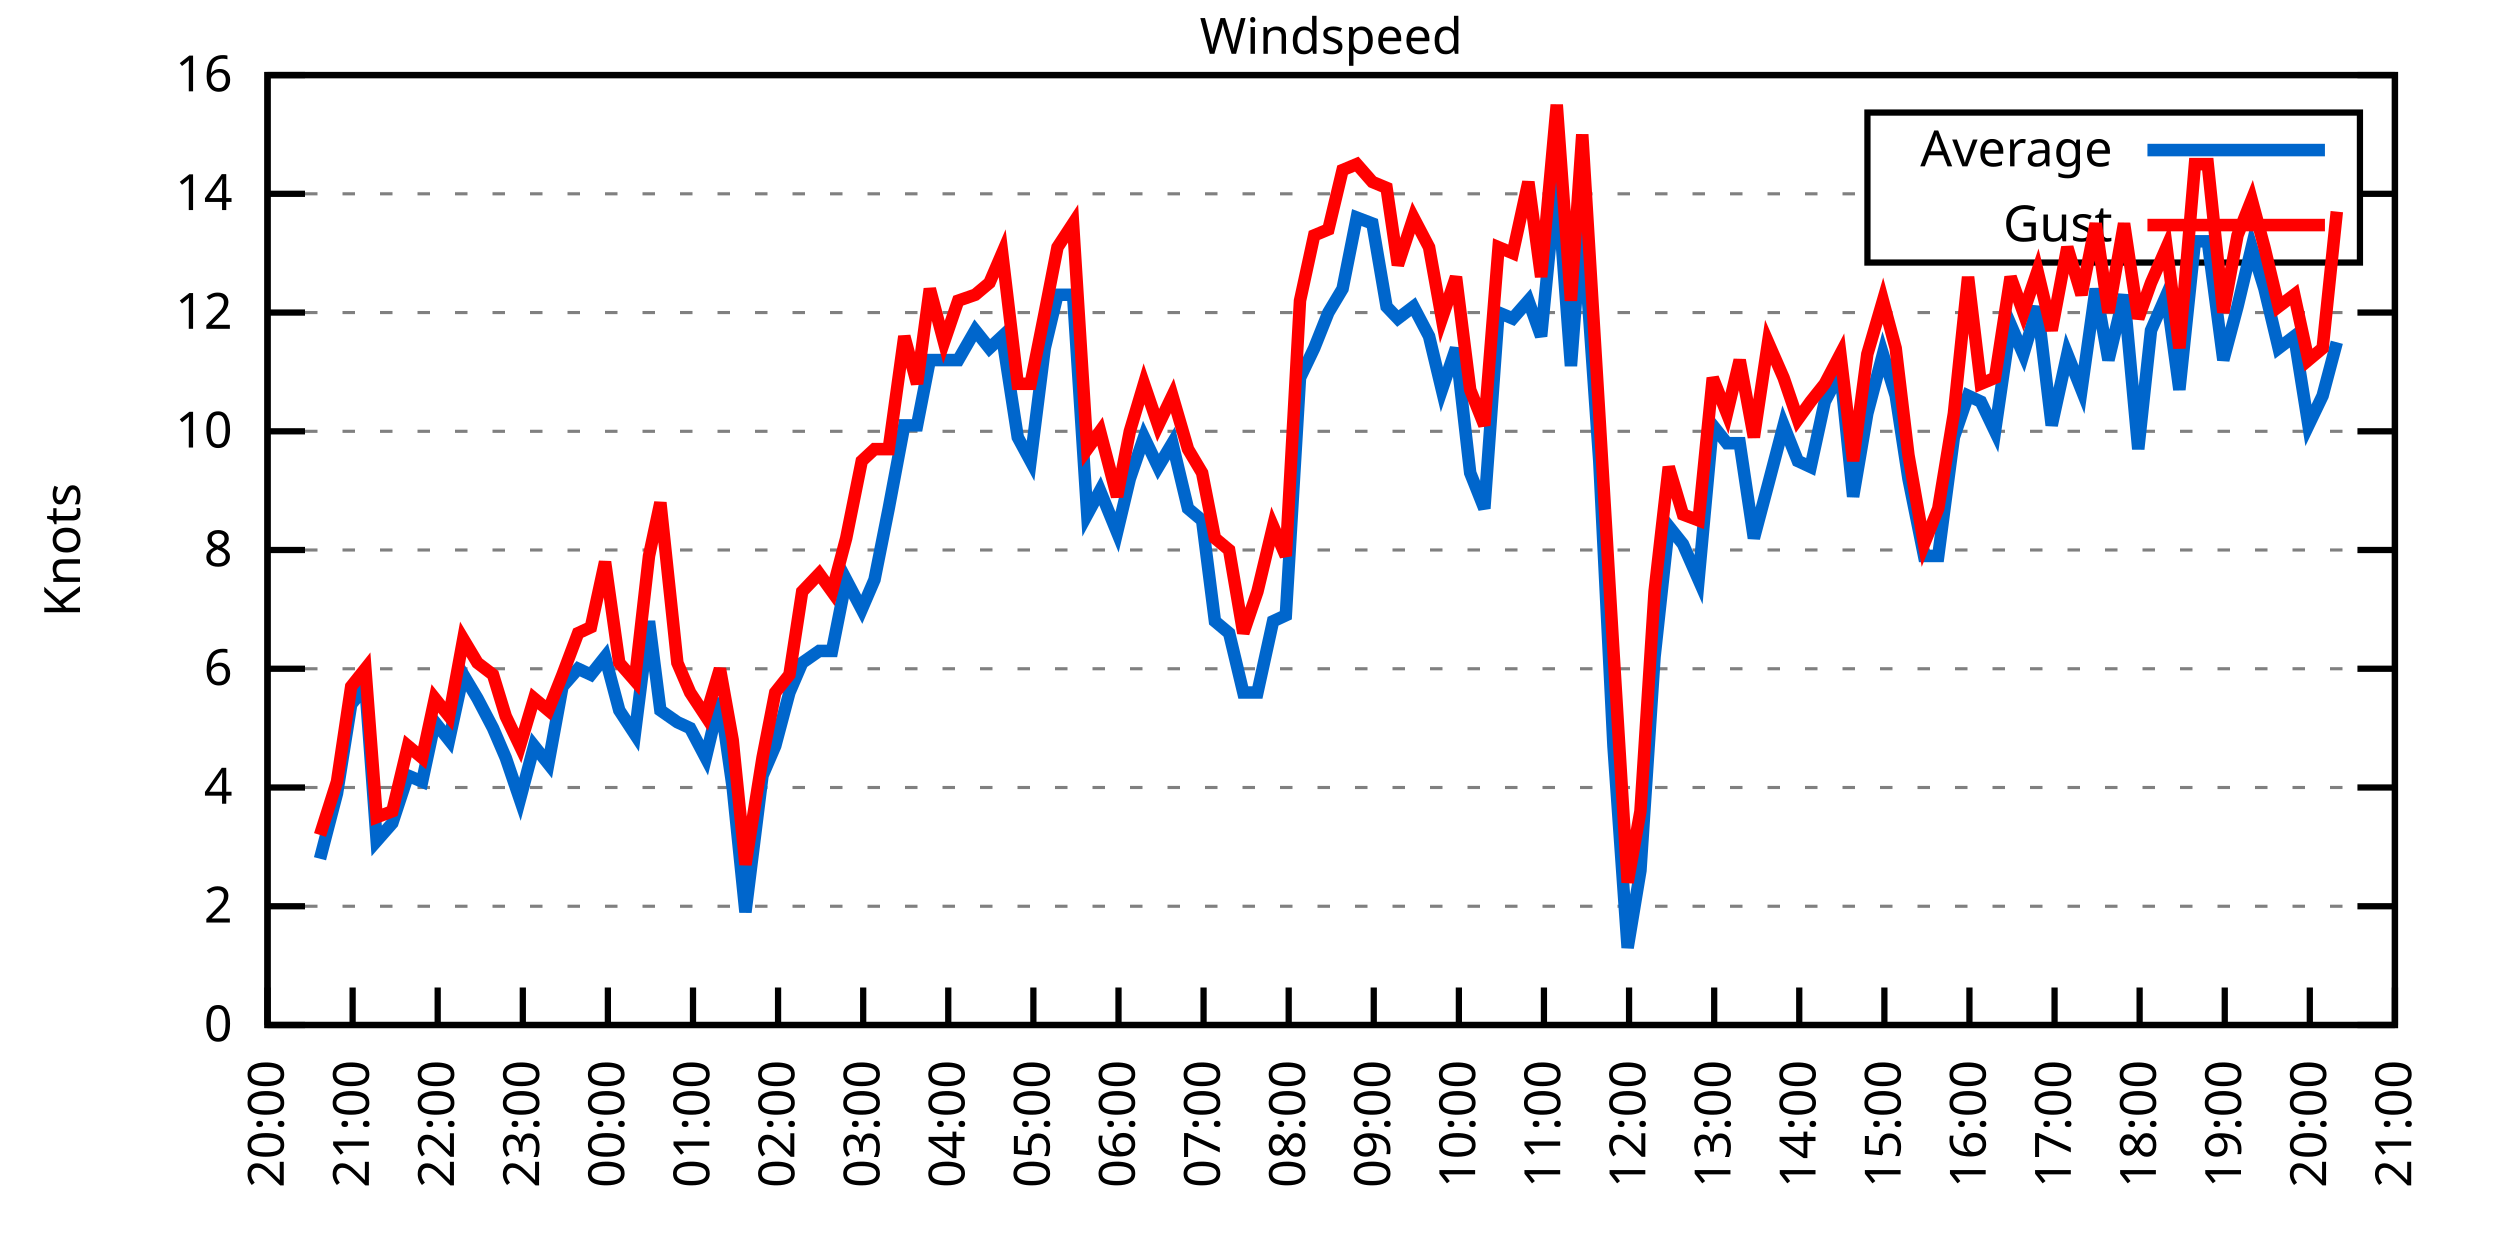
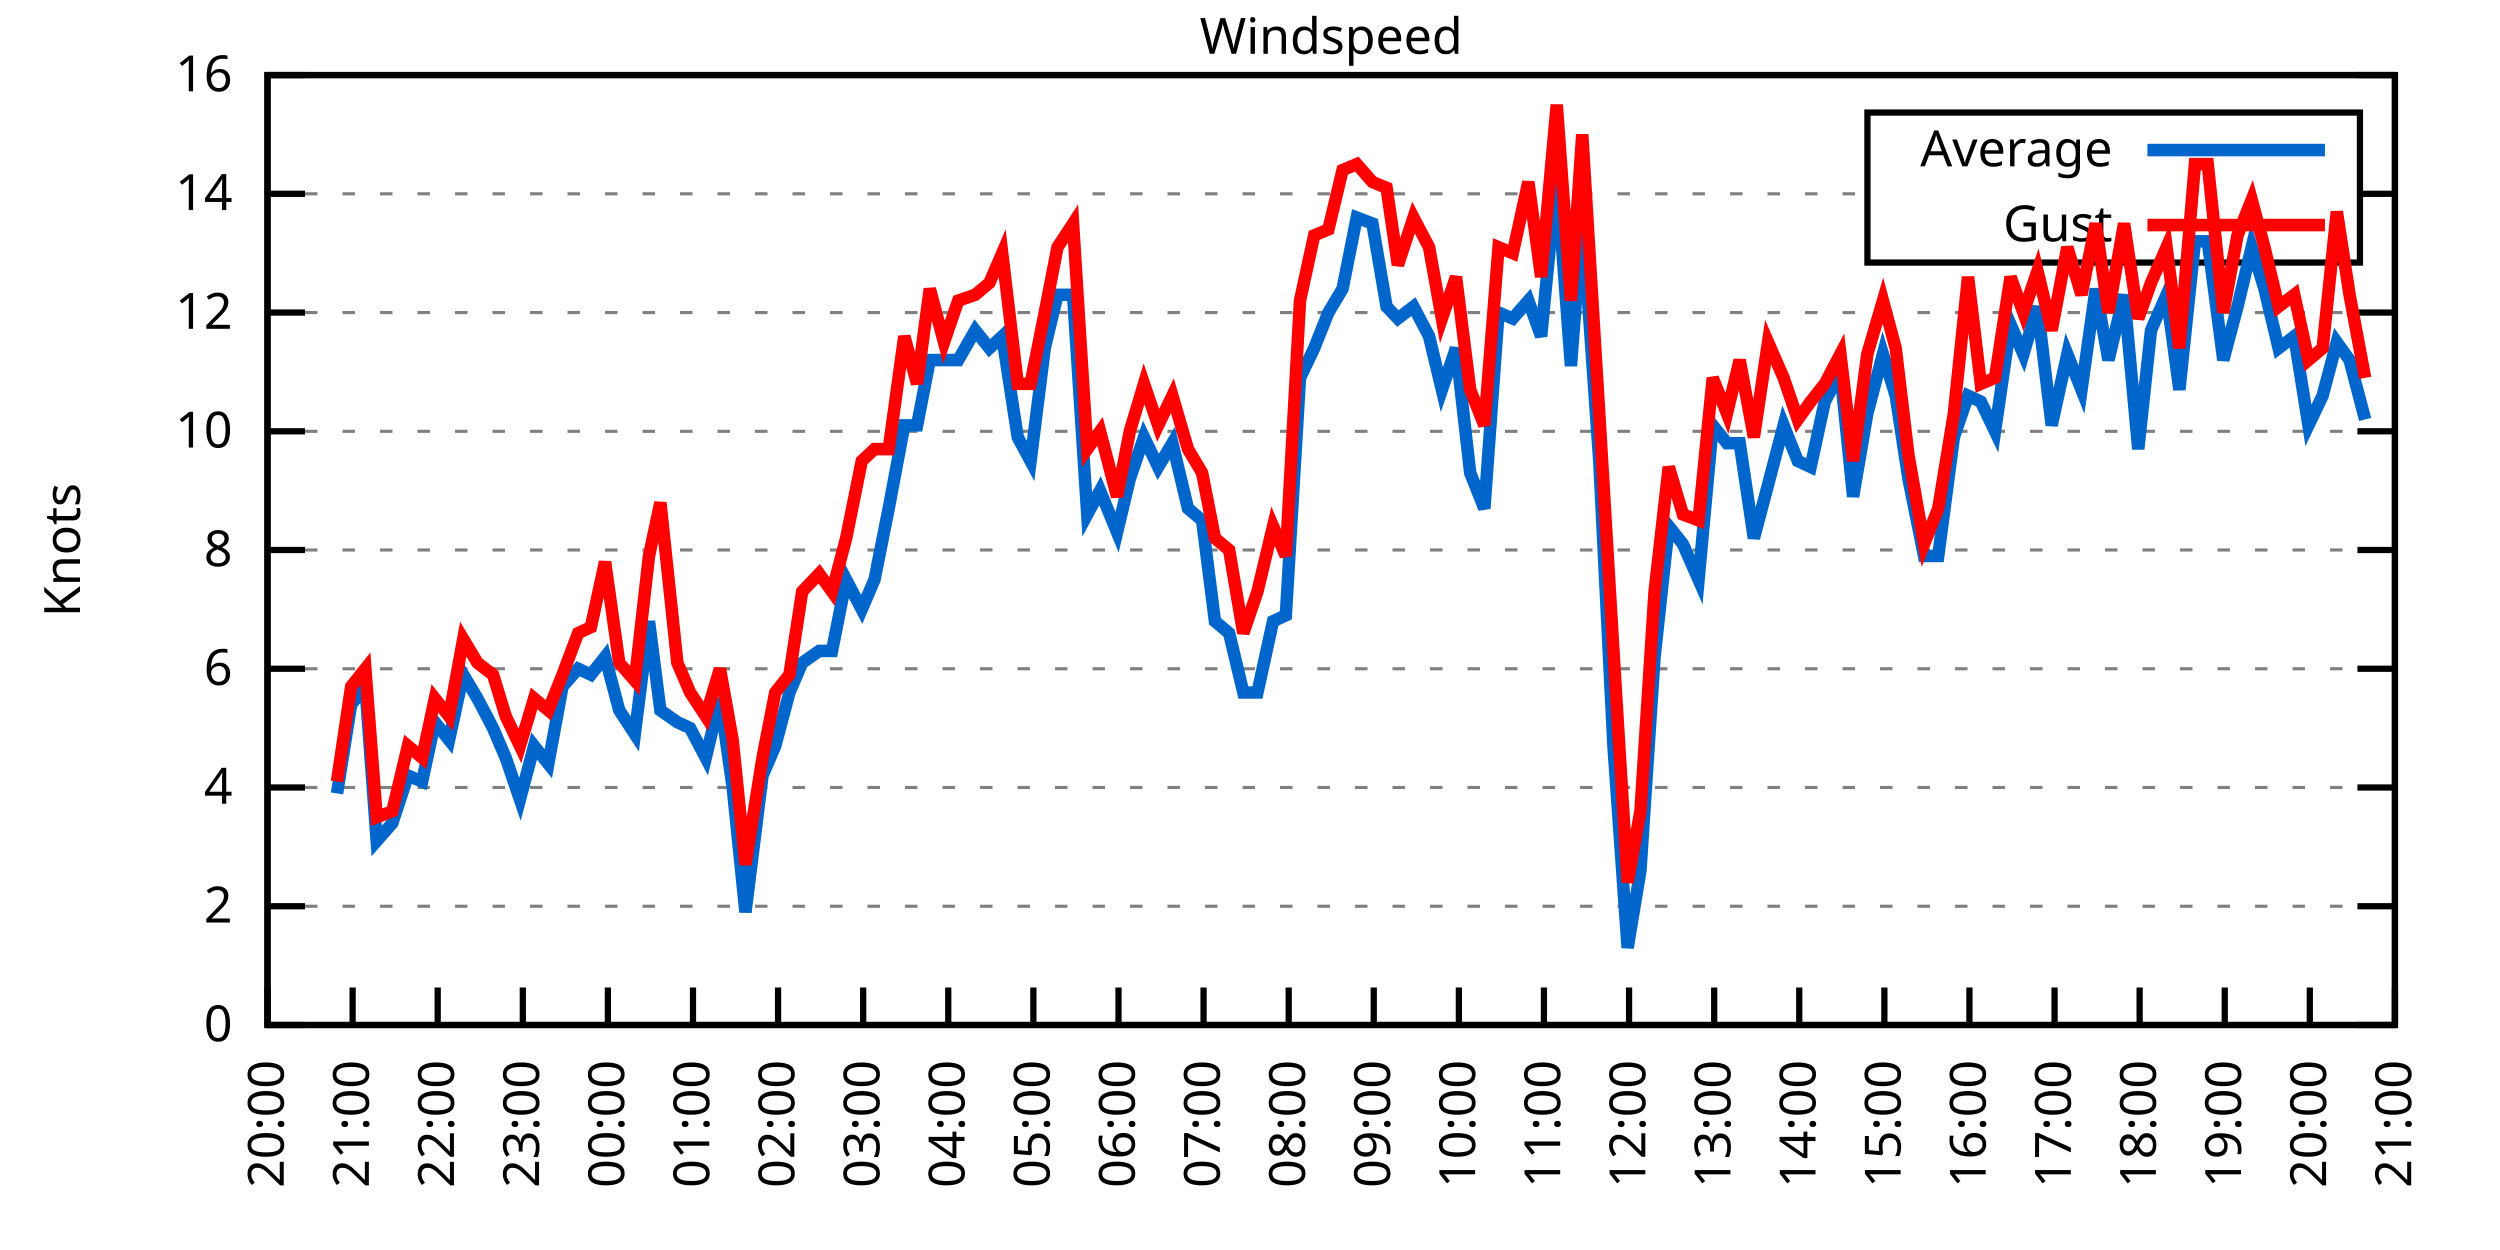
<svg xmlns="http://www.w3.org/2000/svg" xmlns:xlink="http://www.w3.org/1999/xlink" width="400" height="200" viewBox="0 0 400 200">
  <g id="gnuplot_canvas">
    <rect x="0" y="0" width="400" height="200" fill="none" />
    <defs>
      <circle id="gpDot" r="0.5" stroke-width="0.5" stroke="currentColor" />
      <path id="gpPt0" stroke-width="0.333" stroke="currentColor" d="M-1,0 h2 M0,-1 v2" />
      <path id="gpPt1" stroke-width="0.333" stroke="currentColor" d="M-1,-1 L1,1 M1,-1 L-1,1" />
      <path id="gpPt2" stroke-width="0.333" stroke="currentColor" d="M-1,0 L1,0 M0,-1 L0,1 M-1,-1 L1,1 M-1,1 L1,-1" />
      <rect id="gpPt3" stroke-width="0.333" stroke="currentColor" x="-1" y="-1" width="2" height="2" />
      <rect id="gpPt4" stroke-width="0.333" stroke="currentColor" fill="currentColor" x="-1" y="-1" width="2" height="2" />
      <circle id="gpPt5" stroke-width="0.333" stroke="currentColor" cx="0" cy="0" r="1" />
      <use xlink:href="#gpPt5" id="gpPt6" fill="currentColor" stroke="none" />
      <path id="gpPt7" stroke-width="0.333" stroke="currentColor" d="M0,-1.33 L-1.33,0.67 L1.33,0.67 z" />
      <use xlink:href="#gpPt7" id="gpPt8" fill="currentColor" stroke="none" />
      <use xlink:href="#gpPt7" id="gpPt9" stroke="currentColor" transform="rotate(180)" />
      <use xlink:href="#gpPt9" id="gpPt10" fill="currentColor" stroke="none" />
      <use xlink:href="#gpPt3" id="gpPt11" stroke="currentColor" transform="rotate(45)" />
      <use xlink:href="#gpPt11" id="gpPt12" fill="currentColor" stroke="none" />
      <path id="gpPt13" stroke-width="0.333" stroke="currentColor" d="M0,1.330 L1.265,0.411 L0.782,-1.067 L-0.782,-1.076 L-1.265,0.411 z" />
      <use xlink:href="#gpPt13" id="gpPt14" fill="currentColor" stroke="none" />
      <filter id="textbox" filterUnits="objectBoundingBox" x="0" y="0" height="1" width="1">
        <feFlood flood-color="white" flood-opacity="1" result="bgnd" />
        <feComposite in="SourceGraphic" in2="bgnd" operator="atop" />
      </filter>
      <filter id="greybox" filterUnits="objectBoundingBox" x="0" y="0" height="1" width="1">
        <feFlood flood-color="lightgrey" flood-opacity="1" result="grey" />
        <feComposite in="SourceGraphic" in2="grey" operator="atop" />
      </filter>
    </defs>
    <g fill="none" color="white" stroke="currentColor" stroke-width="1.00" stroke-linecap="butt" stroke-linejoin="miter">
</g>
    <g fill="none" color="black" stroke="currentColor" stroke-width="1.00" stroke-linecap="butt" stroke-linejoin="miter">
      <g stroke="none" shape-rendering="crispEdges">
        <polygon fill="rgb(255, 255, 255)" points="42.80,164.00 383.18,164.00 383.18,12.02 42.80,12.02 " />
      </g>
    </g>
    <g fill="none" color="black" stroke="currentColor" stroke-width="1.00" stroke-linecap="butt" stroke-linejoin="miter">
</g>
    <g fill="none" color="black" stroke="black" stroke-width="0.50" stroke-linecap="butt" stroke-linejoin="miter">
</g>
    <g fill="none" color="gray" stroke="currentColor" stroke-width="0.50" stroke-linecap="butt" stroke-linejoin="miter">
      <path stroke="gray" stroke-dasharray="2,4" class="gridline" d="M42.80,164.00 L383.19,164.00  " />
    </g>
    <g fill="none" color="gray" stroke="gray" stroke-width="1.00" stroke-linecap="butt" stroke-linejoin="miter">
</g>
    <g fill="none" color="black" stroke="currentColor" stroke-width="1.00" stroke-linecap="butt" stroke-linejoin="miter">
      <path stroke="black" d="M42.80,164.00 L48.80,164.00 M383.19,164.00 L377.19,164.00  " />
      <g transform="translate(37.20,166.60)" stroke="none" fill="black" font-family="Sans" font-size="8.00" text-anchor="end">
        <text>
          <tspan font-family="Sans"> 0</tspan>
        </text>
      </g>
    </g>
    <g fill="none" color="black" stroke="currentColor" stroke-width="1.00" stroke-linecap="butt" stroke-linejoin="miter">
</g>
    <g fill="none" color="black" stroke="black" stroke-width="0.50" stroke-linecap="butt" stroke-linejoin="miter">
</g>
    <g fill="none" color="gray" stroke="currentColor" stroke-width="0.50" stroke-linecap="butt" stroke-linejoin="miter">
      <path stroke="gray" stroke-dasharray="2,4" class="gridline" d="M42.80,145.00 L383.19,145.00  " />
    </g>
    <g fill="none" color="gray" stroke="gray" stroke-width="1.00" stroke-linecap="butt" stroke-linejoin="miter">
</g>
    <g fill="none" color="black" stroke="currentColor" stroke-width="1.00" stroke-linecap="butt" stroke-linejoin="miter">
      <path stroke="black" d="M42.80,145.00 L48.80,145.00 M383.19,145.00 L377.19,145.00  " />
      <g transform="translate(37.20,147.60)" stroke="none" fill="black" font-family="Sans" font-size="8.00" text-anchor="end">
        <text>
          <tspan font-family="Sans"> 2</tspan>
        </text>
      </g>
    </g>
    <g fill="none" color="black" stroke="currentColor" stroke-width="1.00" stroke-linecap="butt" stroke-linejoin="miter">
</g>
    <g fill="none" color="black" stroke="black" stroke-width="0.50" stroke-linecap="butt" stroke-linejoin="miter">
</g>
    <g fill="none" color="gray" stroke="currentColor" stroke-width="0.50" stroke-linecap="butt" stroke-linejoin="miter">
      <path stroke="gray" stroke-dasharray="2,4" class="gridline" d="M42.80,126.00 L383.19,126.00  " />
    </g>
    <g fill="none" color="gray" stroke="gray" stroke-width="1.00" stroke-linecap="butt" stroke-linejoin="miter">
</g>
    <g fill="none" color="black" stroke="currentColor" stroke-width="1.00" stroke-linecap="butt" stroke-linejoin="miter">
      <path stroke="black" d="M42.80,126.00 L48.80,126.00 M383.19,126.00 L377.19,126.00  " />
      <g transform="translate(37.20,128.60)" stroke="none" fill="black" font-family="Sans" font-size="8.00" text-anchor="end">
        <text>
          <tspan font-family="Sans"> 4</tspan>
        </text>
      </g>
    </g>
    <g fill="none" color="black" stroke="currentColor" stroke-width="1.00" stroke-linecap="butt" stroke-linejoin="miter">
</g>
    <g fill="none" color="black" stroke="black" stroke-width="0.50" stroke-linecap="butt" stroke-linejoin="miter">
</g>
    <g fill="none" color="gray" stroke="currentColor" stroke-width="0.50" stroke-linecap="butt" stroke-linejoin="miter">
      <path stroke="gray" stroke-dasharray="2,4" class="gridline" d="M42.80,107.00 L383.19,107.00  " />
    </g>
    <g fill="none" color="gray" stroke="gray" stroke-width="1.00" stroke-linecap="butt" stroke-linejoin="miter">
</g>
    <g fill="none" color="black" stroke="currentColor" stroke-width="1.00" stroke-linecap="butt" stroke-linejoin="miter">
      <path stroke="black" d="M42.80,107.00 L48.80,107.00 M383.19,107.00 L377.19,107.00  " />
      <g transform="translate(37.20,109.60)" stroke="none" fill="black" font-family="Sans" font-size="8.00" text-anchor="end">
        <text>
          <tspan font-family="Sans"> 6</tspan>
        </text>
      </g>
    </g>
    <g fill="none" color="black" stroke="currentColor" stroke-width="1.00" stroke-linecap="butt" stroke-linejoin="miter">
</g>
    <g fill="none" color="black" stroke="black" stroke-width="0.50" stroke-linecap="butt" stroke-linejoin="miter">
</g>
    <g fill="none" color="gray" stroke="currentColor" stroke-width="0.50" stroke-linecap="butt" stroke-linejoin="miter">
      <path stroke="gray" stroke-dasharray="2,4" class="gridline" d="M42.80,88.00 L383.19,88.00  " />
    </g>
    <g fill="none" color="gray" stroke="gray" stroke-width="1.00" stroke-linecap="butt" stroke-linejoin="miter">
</g>
    <g fill="none" color="black" stroke="currentColor" stroke-width="1.00" stroke-linecap="butt" stroke-linejoin="miter">
      <path stroke="black" d="M42.80,88.00 L48.80,88.00 M383.19,88.00 L377.19,88.00  " />
      <g transform="translate(37.20,90.60)" stroke="none" fill="black" font-family="Sans" font-size="8.00" text-anchor="end">
        <text>
          <tspan font-family="Sans"> 8</tspan>
        </text>
      </g>
    </g>
    <g fill="none" color="black" stroke="currentColor" stroke-width="1.00" stroke-linecap="butt" stroke-linejoin="miter">
</g>
    <g fill="none" color="black" stroke="black" stroke-width="0.50" stroke-linecap="butt" stroke-linejoin="miter">
</g>
    <g fill="none" color="gray" stroke="currentColor" stroke-width="0.50" stroke-linecap="butt" stroke-linejoin="miter">
      <path stroke="gray" stroke-dasharray="2,4" class="gridline" d="M42.80,69.01 L383.19,69.01  " />
    </g>
    <g fill="none" color="gray" stroke="gray" stroke-width="1.00" stroke-linecap="butt" stroke-linejoin="miter">
</g>
    <g fill="none" color="black" stroke="currentColor" stroke-width="1.00" stroke-linecap="butt" stroke-linejoin="miter">
      <path stroke="black" d="M42.80,69.01 L48.80,69.01 M383.19,69.01 L377.19,69.01  " />
      <g transform="translate(37.20,71.61)" stroke="none" fill="black" font-family="Sans" font-size="8.00" text-anchor="end">
        <text>
          <tspan font-family="Sans"> 10</tspan>
        </text>
      </g>
    </g>
    <g fill="none" color="black" stroke="currentColor" stroke-width="1.00" stroke-linecap="butt" stroke-linejoin="miter">
</g>
    <g fill="none" color="black" stroke="black" stroke-width="0.50" stroke-linecap="butt" stroke-linejoin="miter">
</g>
    <g fill="none" color="gray" stroke="currentColor" stroke-width="0.50" stroke-linecap="butt" stroke-linejoin="miter">
      <path stroke="gray" stroke-dasharray="2,4" class="gridline" d="M42.80,50.01 L383.19,50.01  " />
    </g>
    <g fill="none" color="gray" stroke="gray" stroke-width="1.00" stroke-linecap="butt" stroke-linejoin="miter">
</g>
    <g fill="none" color="black" stroke="currentColor" stroke-width="1.00" stroke-linecap="butt" stroke-linejoin="miter">
      <path stroke="black" d="M42.80,50.01 L48.80,50.01 M383.19,50.01 L377.19,50.01  " />
      <g transform="translate(37.20,52.61)" stroke="none" fill="black" font-family="Sans" font-size="8.00" text-anchor="end">
        <text>
          <tspan font-family="Sans"> 12</tspan>
        </text>
      </g>
    </g>
    <g fill="none" color="black" stroke="currentColor" stroke-width="1.00" stroke-linecap="butt" stroke-linejoin="miter">
</g>
    <g fill="none" color="black" stroke="black" stroke-width="0.50" stroke-linecap="butt" stroke-linejoin="miter">
</g>
    <g fill="none" color="gray" stroke="currentColor" stroke-width="0.50" stroke-linecap="butt" stroke-linejoin="miter">
      <path stroke="gray" stroke-dasharray="2,4" class="gridline" d="M42.80,31.01 L298.79,31.01 M377.59,31.01 L383.19,31.01  " />
    </g>
    <g fill="none" color="gray" stroke="gray" stroke-width="1.00" stroke-linecap="butt" stroke-linejoin="miter">
</g>
    <g fill="none" color="black" stroke="currentColor" stroke-width="1.00" stroke-linecap="butt" stroke-linejoin="miter">
      <path stroke="black" d="M42.80,31.01 L48.80,31.01 M383.19,31.01 L377.19,31.01  " />
      <g transform="translate(37.20,33.61)" stroke="none" fill="black" font-family="Sans" font-size="8.00" text-anchor="end">
        <text>
          <tspan font-family="Sans"> 14</tspan>
        </text>
      </g>
    </g>
    <g fill="none" color="black" stroke="currentColor" stroke-width="1.00" stroke-linecap="butt" stroke-linejoin="miter">
</g>
    <g fill="none" color="black" stroke="black" stroke-width="0.50" stroke-linecap="butt" stroke-linejoin="miter">
</g>
    <g fill="none" color="gray" stroke="currentColor" stroke-width="0.50" stroke-linecap="butt" stroke-linejoin="miter">
      <path stroke="gray" stroke-dasharray="2,4" class="gridline" d="M42.80,12.01 L383.19,12.01  " />
    </g>
    <g fill="none" color="gray" stroke="gray" stroke-width="1.00" stroke-linecap="butt" stroke-linejoin="miter">
</g>
    <g fill="none" color="black" stroke="currentColor" stroke-width="1.00" stroke-linecap="butt" stroke-linejoin="miter">
      <path stroke="black" d="M42.80,12.01 L48.80,12.01 M383.19,12.01 L377.19,12.01  " />
      <g transform="translate(37.20,14.61)" stroke="none" fill="black" font-family="Sans" font-size="8.00" text-anchor="end">
        <text>
          <tspan font-family="Sans"> 16</tspan>
        </text>
      </g>
    </g>
    <g fill="none" color="black" stroke="currentColor" stroke-width="1.00" stroke-linecap="butt" stroke-linejoin="miter">
      <path stroke="black" d="M42.80,164.00 L42.80,158.00  " />
      <g transform="translate(45.40,169.60) rotate(270.00)" stroke="none" fill="black" font-family="Sans" font-size="8.00" text-anchor="end">
        <text>
          <tspan font-family="Sans">20:00</tspan>
        </text>
      </g>
    </g>
    <g fill="none" color="black" stroke="currentColor" stroke-width="1.00" stroke-linecap="butt" stroke-linejoin="miter">
      <path stroke="black" d="M56.42,164.00 L56.42,158.00  " />
      <g transform="translate(59.02,169.60) rotate(270.00)" stroke="none" fill="black" font-family="Sans" font-size="8.00" text-anchor="end">
        <text>
          <tspan font-family="Sans">21:00</tspan>
        </text>
      </g>
    </g>
    <g fill="none" color="black" stroke="currentColor" stroke-width="1.00" stroke-linecap="butt" stroke-linejoin="miter">
      <path stroke="black" d="M70.03,164.00 L70.03,158.00  " />
      <g transform="translate(72.63,169.60) rotate(270.00)" stroke="none" fill="black" font-family="Sans" font-size="8.00" text-anchor="end">
        <text>
          <tspan font-family="Sans">22:00</tspan>
        </text>
      </g>
    </g>
    <g fill="none" color="black" stroke="currentColor" stroke-width="1.00" stroke-linecap="butt" stroke-linejoin="miter">
      <path stroke="black" d="M83.65,164.00 L83.65,158.00  " />
      <g transform="translate(86.25,169.60) rotate(270.00)" stroke="none" fill="black" font-family="Sans" font-size="8.00" text-anchor="end">
        <text>
          <tspan font-family="Sans">23:00</tspan>
        </text>
      </g>
    </g>
    <g fill="none" color="black" stroke="currentColor" stroke-width="1.00" stroke-linecap="butt" stroke-linejoin="miter">
      <path stroke="black" d="M97.26,164.00 L97.26,158.00  " />
      <g transform="translate(99.86,169.60) rotate(270.00)" stroke="none" fill="black" font-family="Sans" font-size="8.00" text-anchor="end">
        <text>
          <tspan font-family="Sans">00:00</tspan>
        </text>
      </g>
    </g>
    <g fill="none" color="black" stroke="currentColor" stroke-width="1.00" stroke-linecap="butt" stroke-linejoin="miter">
      <path stroke="black" d="M110.88,164.00 L110.88,158.00  " />
      <g transform="translate(113.48,169.60) rotate(270.00)" stroke="none" fill="black" font-family="Sans" font-size="8.00" text-anchor="end">
        <text>
          <tspan font-family="Sans">01:00</tspan>
        </text>
      </g>
    </g>
    <g fill="none" color="black" stroke="currentColor" stroke-width="1.00" stroke-linecap="butt" stroke-linejoin="miter">
      <path stroke="black" d="M124.49,164.00 L124.49,158.00  " />
      <g transform="translate(127.09,169.60) rotate(270.00)" stroke="none" fill="black" font-family="Sans" font-size="8.00" text-anchor="end">
        <text>
          <tspan font-family="Sans">02:00</tspan>
        </text>
      </g>
    </g>
    <g fill="none" color="black" stroke="currentColor" stroke-width="1.00" stroke-linecap="butt" stroke-linejoin="miter">
      <path stroke="black" d="M138.11,164.00 L138.11,158.00  " />
      <g transform="translate(140.71,169.60) rotate(270.00)" stroke="none" fill="black" font-family="Sans" font-size="8.00" text-anchor="end">
        <text>
          <tspan font-family="Sans">03:00</tspan>
        </text>
      </g>
    </g>
    <g fill="none" color="black" stroke="currentColor" stroke-width="1.00" stroke-linecap="butt" stroke-linejoin="miter">
      <path stroke="black" d="M151.72,164.00 L151.72,158.00  " />
      <g transform="translate(154.32,169.60) rotate(270.00)" stroke="none" fill="black" font-family="Sans" font-size="8.00" text-anchor="end">
        <text>
          <tspan font-family="Sans">04:00</tspan>
        </text>
      </g>
    </g>
    <g fill="none" color="black" stroke="currentColor" stroke-width="1.00" stroke-linecap="butt" stroke-linejoin="miter">
      <path stroke="black" d="M165.34,164.00 L165.34,158.00  " />
      <g transform="translate(167.94,169.60) rotate(270.00)" stroke="none" fill="black" font-family="Sans" font-size="8.00" text-anchor="end">
        <text>
          <tspan font-family="Sans">05:00</tspan>
        </text>
      </g>
    </g>
    <g fill="none" color="black" stroke="currentColor" stroke-width="1.00" stroke-linecap="butt" stroke-linejoin="miter">
      <path stroke="black" d="M178.96,164.00 L178.96,158.00  " />
      <g transform="translate(181.56,169.60) rotate(270.00)" stroke="none" fill="black" font-family="Sans" font-size="8.00" text-anchor="end">
        <text>
          <tspan font-family="Sans">06:00</tspan>
        </text>
      </g>
    </g>
    <g fill="none" color="black" stroke="currentColor" stroke-width="1.00" stroke-linecap="butt" stroke-linejoin="miter">
      <path stroke="black" d="M192.57,164.00 L192.57,158.00  " />
      <g transform="translate(195.17,169.60) rotate(270.00)" stroke="none" fill="black" font-family="Sans" font-size="8.00" text-anchor="end">
        <text>
          <tspan font-family="Sans">07:00</tspan>
        </text>
      </g>
    </g>
    <g fill="none" color="black" stroke="currentColor" stroke-width="1.00" stroke-linecap="butt" stroke-linejoin="miter">
      <path stroke="black" d="M206.19,164.00 L206.19,158.00  " />
      <g transform="translate(208.79,169.60) rotate(270.00)" stroke="none" fill="black" font-family="Sans" font-size="8.00" text-anchor="end">
        <text>
          <tspan font-family="Sans">08:00</tspan>
        </text>
      </g>
    </g>
    <g fill="none" color="black" stroke="currentColor" stroke-width="1.00" stroke-linecap="butt" stroke-linejoin="miter">
      <path stroke="black" d="M219.80,164.00 L219.80,158.00  " />
      <g transform="translate(222.40,169.60) rotate(270.00)" stroke="none" fill="black" font-family="Sans" font-size="8.00" text-anchor="end">
        <text>
          <tspan font-family="Sans">09:00</tspan>
        </text>
      </g>
    </g>
    <g fill="none" color="black" stroke="currentColor" stroke-width="1.00" stroke-linecap="butt" stroke-linejoin="miter">
      <path stroke="black" d="M233.42,164.00 L233.42,158.00  " />
      <g transform="translate(236.02,169.60) rotate(270.00)" stroke="none" fill="black" font-family="Sans" font-size="8.00" text-anchor="end">
        <text>
          <tspan font-family="Sans">10:00</tspan>
        </text>
      </g>
    </g>
    <g fill="none" color="black" stroke="currentColor" stroke-width="1.00" stroke-linecap="butt" stroke-linejoin="miter">
      <path stroke="black" d="M247.03,164.00 L247.03,158.00  " />
      <g transform="translate(249.63,169.60) rotate(270.00)" stroke="none" fill="black" font-family="Sans" font-size="8.00" text-anchor="end">
        <text>
          <tspan font-family="Sans">11:00</tspan>
        </text>
      </g>
    </g>
    <g fill="none" color="black" stroke="currentColor" stroke-width="1.00" stroke-linecap="butt" stroke-linejoin="miter">
      <path stroke="black" d="M260.65,164.00 L260.65,158.00  " />
      <g transform="translate(263.25,169.60) rotate(270.00)" stroke="none" fill="black" font-family="Sans" font-size="8.00" text-anchor="end">
        <text>
          <tspan font-family="Sans">12:00</tspan>
        </text>
      </g>
    </g>
    <g fill="none" color="black" stroke="currentColor" stroke-width="1.00" stroke-linecap="butt" stroke-linejoin="miter">
      <path stroke="black" d="M274.27,164.00 L274.27,158.00  " />
      <g transform="translate(276.87,169.60) rotate(270.00)" stroke="none" fill="black" font-family="Sans" font-size="8.00" text-anchor="end">
        <text>
          <tspan font-family="Sans">13:00</tspan>
        </text>
      </g>
    </g>
    <g fill="none" color="black" stroke="currentColor" stroke-width="1.00" stroke-linecap="butt" stroke-linejoin="miter">
      <path stroke="black" d="M287.88,164.00 L287.88,158.00  " />
      <g transform="translate(290.48,169.60) rotate(270.00)" stroke="none" fill="black" font-family="Sans" font-size="8.00" text-anchor="end">
        <text>
          <tspan font-family="Sans">14:00</tspan>
        </text>
      </g>
    </g>
    <g fill="none" color="black" stroke="currentColor" stroke-width="1.00" stroke-linecap="butt" stroke-linejoin="miter">
      <path stroke="black" d="M301.50,164.00 L301.50,158.00  " />
      <g transform="translate(304.10,169.60) rotate(270.00)" stroke="none" fill="black" font-family="Sans" font-size="8.00" text-anchor="end">
        <text>
          <tspan font-family="Sans">15:00</tspan>
        </text>
      </g>
    </g>
    <g fill="none" color="black" stroke="currentColor" stroke-width="1.00" stroke-linecap="butt" stroke-linejoin="miter">
      <path stroke="black" d="M315.11,164.00 L315.11,158.00  " />
      <g transform="translate(317.71,169.60) rotate(270.00)" stroke="none" fill="black" font-family="Sans" font-size="8.00" text-anchor="end">
        <text>
          <tspan font-family="Sans">16:00</tspan>
        </text>
      </g>
    </g>
    <g fill="none" color="black" stroke="currentColor" stroke-width="1.00" stroke-linecap="butt" stroke-linejoin="miter">
      <path stroke="black" d="M328.73,164.00 L328.73,158.00  " />
      <g transform="translate(331.33,169.60) rotate(270.00)" stroke="none" fill="black" font-family="Sans" font-size="8.00" text-anchor="end">
        <text>
          <tspan font-family="Sans">17:00</tspan>
        </text>
      </g>
    </g>
    <g fill="none" color="black" stroke="currentColor" stroke-width="1.00" stroke-linecap="butt" stroke-linejoin="miter">
      <path stroke="black" d="M342.34,164.00 L342.34,158.00  " />
      <g transform="translate(344.94,169.60) rotate(270.00)" stroke="none" fill="black" font-family="Sans" font-size="8.00" text-anchor="end">
        <text>
          <tspan font-family="Sans">18:00</tspan>
        </text>
      </g>
    </g>
    <g fill="none" color="black" stroke="currentColor" stroke-width="1.00" stroke-linecap="butt" stroke-linejoin="miter">
      <path stroke="black" d="M355.96,164.00 L355.96,158.00  " />
      <g transform="translate(358.56,169.60) rotate(270.00)" stroke="none" fill="black" font-family="Sans" font-size="8.00" text-anchor="end">
        <text>
          <tspan font-family="Sans">19:00</tspan>
        </text>
      </g>
    </g>
    <g fill="none" color="black" stroke="currentColor" stroke-width="1.00" stroke-linecap="butt" stroke-linejoin="miter">
      <path stroke="black" d="M369.57,164.00 L369.57,158.00  " />
      <g transform="translate(372.17,169.60) rotate(270.00)" stroke="none" fill="black" font-family="Sans" font-size="8.00" text-anchor="end">
        <text>
          <tspan font-family="Sans">20:00</tspan>
        </text>
      </g>
    </g>
    <g fill="none" color="black" stroke="currentColor" stroke-width="1.00" stroke-linecap="butt" stroke-linejoin="miter">
      <path stroke="black" d="M383.19,164.00 L383.19,158.00  " />
      <g transform="translate(385.79,169.60) rotate(270.00)" stroke="none" fill="black" font-family="Sans" font-size="8.00" text-anchor="end">
        <text>
          <tspan font-family="Sans">21:00</tspan>
        </text>
      </g>
    </g>
    <g fill="none" color="black" stroke="currentColor" stroke-width="1.00" stroke-linecap="butt" stroke-linejoin="miter">
</g>
    <g fill="none" color="black" stroke="currentColor" stroke-width="1.00" stroke-linecap="butt" stroke-linejoin="miter">
      <path stroke="black" d="M42.80,12.01 L42.80,164.00 L383.19,164.00 L383.19,12.01 L42.80,12.01 Z  " />
    </g>
    <g fill="none" color="black" stroke="currentColor" stroke-width="1.00" stroke-linecap="butt" stroke-linejoin="miter">
</g>
    <g fill="none" color="black" stroke="currentColor" stroke-width="1.00" stroke-linecap="butt" stroke-linejoin="miter">
      <path stroke="black" d="M298.79,42.01 L298.79,18.01 L377.59,18.01 L377.59,42.01 L298.79,42.01 Z  " />
    </g>
    <g id="Windspeed_plot_1">
      <g fill="none" color="white" stroke="black" stroke-width="2.00" stroke-linecap="butt" stroke-linejoin="miter">
</g>
      <g fill="none" color="black" stroke="currentColor" stroke-width="2.00" stroke-linecap="butt" stroke-linejoin="miter">
        <g transform="translate(337.99,26.61)" stroke="none" fill="black" font-family="Sans" font-size="8.00" text-anchor="end">
          <text>
            <tspan font-family="Sans">Average</tspan>
          </text>
        </g>
      </g>
      <g fill="none" color="black" stroke="currentColor" stroke-width="2.00" stroke-linecap="butt" stroke-linejoin="miter">
-         <path stroke="rgb(  0, 102, 204)" d="M343.59,24.01 L371.99,24.01 M51.20,137.40 L53.92,126.95 L56.19,112.70 L58.46,109.85 L60.27,134.55 L62.77,131.70   L65.27,124.10 L67.54,125.05 L69.58,115.55 L71.85,118.40 L74.12,107.95 L76.39,111.75 L78.88,116.50 L80.92,121.25   L83.19,127.90 L85.46,119.35 L87.73,122.20 L90.00,109.85 L92.50,107.00 L94.54,107.95 L96.81,105.10 L99.08,113.65   L101.57,117.45 L103.84,99.40 L105.66,113.65 L108.38,115.55 L110.42,116.50 L112.92,121.25 L115.19,111.75 L117.23,126.00   L119.27,145.95 L122.00,124.10 L124.04,119.35 L126.31,110.80 L128.35,106.05 L131.07,104.15 L133.12,104.15 L135.39,92.75   L137.88,97.50 L139.92,92.75 L142.19,81.36 L144.69,68.06 L146.73,68.06 L148.77,57.61 L151.04,57.61 L153.31,57.61   L156.04,52.86 L158.31,55.71 L160.35,53.81 L162.84,69.96 L164.89,73.76 L167.16,55.71 L169.20,47.16 L171.69,47.16   L173.96,82.31 L176.01,78.51 L178.73,85.16 L180.77,76.61 L183.04,69.96 L185.31,74.71 L187.58,70.91 L190.08,81.36   L192.34,83.26 L194.39,99.40 L196.66,101.30 L198.93,110.80 L201.19,110.80 L203.69,99.40 L205.73,98.45 L208.00,60.46   L210.27,55.71 L212.54,50.01 L214.81,46.21 L217.08,34.81 L219.58,35.76 L221.85,49.06 L223.66,50.96 L226.16,49.06   L228.65,53.81 L230.70,62.36 L232.96,55.71 L235.23,75.66 L237.50,81.36 L239.77,50.01 L242.04,50.96 L244.54,48.11   L246.58,53.81 L249.08,28.16 L251.35,58.56 L253.16,34.81 L255.88,73.76 L258.15,119.35 L260.42,151.65 L262.47,139.30   L264.73,105.10 L267.00,84.21 L269.27,87.06 L271.77,92.75 L274.04,68.06 L276.31,70.91 L278.35,70.91 L280.62,86.11   L282.89,77.56 L285.38,68.06 L287.65,73.76 L289.70,74.71 L291.97,64.26 L294.46,59.51 L296.50,79.46 L298.77,66.16   L301.27,56.66 L303.31,63.31 L305.35,76.61 L307.85,88.95 L310.12,88.95 L312.62,69.96 L314.89,63.31 L316.93,64.26   L319.20,69.01 L321.69,51.91 L323.74,56.66 L326.00,49.06 L328.27,68.06 L330.77,56.66 L333.04,62.36 L335.31,46.21   L337.35,57.61 L339.85,47.16 L342.12,71.86 L344.16,52.86 L346.65,47.16 L348.70,62.36 L351.19,38.61 L353.24,38.61   L355.73,57.61 L358.00,49.06 L360.27,39.56 L362.31,46.21 L364.58,55.71 L367.08,53.81 L369.35,68.06 L371.62,63.31   L373.89,54.76  " />
+         <path stroke="rgb(  0, 102, 204)" d="M343.59,24.01 L371.99,24.01 M53.92,126.95 L56.19,112.70 L58.46,109.85 L60.27,134.55 L62.77,131.70 L65.27,124.10   L67.54,125.05 L69.58,115.55 L71.85,118.40 L74.12,107.95 L76.39,111.75 L78.88,116.50 L80.92,121.25 L83.19,127.90   L85.46,119.35 L87.73,122.20 L90.00,109.85 L92.50,107.00 L94.54,107.95 L96.81,105.10 L99.08,113.65 L101.57,117.45   L103.84,99.40 L105.66,113.65 L108.38,115.55 L110.42,116.50 L112.92,121.25 L115.19,111.75 L117.23,126.00 L119.27,145.95   L122.00,124.10 L124.04,119.35 L126.31,110.80 L128.35,106.05 L131.07,104.15 L133.12,104.15 L135.39,92.75 L137.88,97.50   L139.92,92.75 L142.19,81.36 L144.69,68.06 L146.73,68.06 L148.77,57.61 L151.04,57.61 L153.31,57.61 L156.04,52.86   L158.31,55.71 L160.35,53.81 L162.84,69.96 L164.89,73.76 L167.16,55.71 L169.20,47.16 L171.69,47.16 L173.96,82.31   L176.01,78.51 L178.73,85.16 L180.77,76.61 L183.04,69.96 L185.31,74.71 L187.58,70.91 L190.08,81.36 L192.34,83.26   L194.39,99.40 L196.66,101.30 L198.93,110.80 L201.19,110.80 L203.69,99.40 L205.73,98.45 L208.00,60.46 L210.27,55.71   L212.54,50.01 L214.81,46.21 L217.08,34.81 L219.58,35.76 L221.85,49.06 L223.66,50.96 L226.16,49.06 L228.65,53.81   L230.70,62.36 L232.96,55.71 L235.23,75.66 L237.50,81.36 L239.77,50.01 L242.04,50.96 L244.54,48.11 L246.58,53.81   L249.08,28.16 L251.35,58.56 L253.16,34.81 L255.88,73.76 L258.15,119.35 L260.42,151.65 L262.47,139.30 L264.73,105.10   L267.00,84.21 L269.27,87.06 L271.77,92.75 L274.04,68.06 L276.31,70.91 L278.35,70.91 L280.62,86.11 L282.89,77.56   L285.38,68.06 L287.65,73.76 L289.70,74.71 L291.97,64.26 L294.46,59.51 L296.50,79.46 L298.77,66.16 L301.27,56.66   L303.31,63.31 L305.35,76.61 L307.85,88.95 L310.12,88.95 L312.62,69.96 L314.89,63.31 L316.93,64.26 L319.20,69.01   L321.69,51.91 L323.74,56.66 L326.00,49.06 L328.27,68.06 L330.77,56.66 L333.04,62.36 L335.31,46.21 L337.35,57.61   L339.85,47.16 L342.12,71.86 L344.16,52.86 L346.65,47.16 L348.70,62.36 L351.19,38.61 L353.24,38.61 L355.73,57.61   L358.00,49.06 L360.27,39.56 L362.31,46.21 L364.58,55.71 L367.08,53.81 L369.35,68.06 L371.62,63.31 L373.89,54.76   L375.93,57.61 L378.42,67.11  " />
      </g>
    </g>
    <g id="Windspeed_plot_2">
      <g fill="none" color="black" stroke="currentColor" stroke-width="2.00" stroke-linecap="butt" stroke-linejoin="miter">
        <g transform="translate(337.99,38.61)" stroke="none" fill="black" font-family="Sans" font-size="8.00" text-anchor="end">
          <text>
            <tspan font-family="Sans">Gust</tspan>
          </text>
        </g>
      </g>
      <g fill="none" color="black" stroke="currentColor" stroke-width="2.00" stroke-linecap="butt" stroke-linejoin="miter">
-         <path stroke="rgb(255,   0,   0)" d="M343.59,36.01 L371.99,36.01 M51.20,133.60 L53.92,125.05 L56.19,109.85 L58.46,107.00 L60.27,130.75 L62.77,129.80   L65.27,119.35 L67.54,121.25 L69.58,111.75 L71.85,114.60 L74.12,102.25 L76.39,106.05 L78.88,107.95 L80.92,114.60   L83.19,119.35 L85.46,111.75 L87.73,113.65 L90.00,107.95 L92.50,101.30 L94.54,100.35 L96.81,89.90 L99.08,106.05   L101.57,108.90 L103.84,88.95 L105.66,80.41 L108.38,106.05 L110.42,110.80 L112.92,114.60 L115.19,107.00 L117.23,118.40   L119.27,138.35 L122.00,121.25 L124.04,110.80 L126.31,107.95 L128.35,94.65 L131.07,91.80 L133.12,94.65 L135.39,86.11   L137.88,73.76 L139.92,71.86 L142.19,71.86 L144.69,53.81 L146.73,61.41 L148.77,46.21 L151.04,54.76 L153.31,48.11   L156.04,47.16 L158.31,45.26 L160.35,40.51 L162.84,61.41 L164.89,61.41 L167.16,50.01 L169.20,39.56 L171.69,35.76   L173.96,71.86 L176.01,69.01 L178.73,79.46 L180.77,69.01 L183.04,61.41 L185.31,68.06 L187.58,63.31 L190.08,71.86   L192.34,75.66 L194.39,86.11 L196.66,88.00 L198.93,101.30 L201.19,94.65 L203.69,84.21 L205.73,88.95 L208.00,48.11   L210.27,37.66 L212.54,36.71 L214.81,27.21 L217.08,26.26 L219.58,29.11 L221.85,30.06 L223.66,42.41 L226.16,34.81   L228.65,39.56 L230.70,50.96 L232.96,44.31 L235.23,62.36 L237.50,68.06 L239.77,39.56 L242.04,40.51 L244.54,29.11   L246.58,44.31 L249.08,16.76 L251.35,48.11 L253.16,21.51 L255.88,66.16 L258.15,104.15 L260.42,141.20 L262.47,129.80   L264.73,94.65 L267.00,74.71 L269.27,82.31 L271.77,83.26 L274.04,60.46 L276.31,66.16 L278.35,57.61 L280.62,69.96   L282.89,54.76 L285.38,60.46 L287.65,67.11 L289.70,64.26 L291.97,61.41 L294.46,56.66 L296.50,73.76 L298.77,56.66   L301.27,48.11 L303.31,55.71 L305.35,72.81 L307.85,87.06 L310.12,81.36 L312.62,66.16 L314.89,44.31 L316.93,61.41   L319.20,60.46 L321.69,44.31 L323.74,50.01 L326.00,43.36 L328.27,52.86 L330.77,39.56 L333.04,47.16 L335.31,35.76   L337.35,50.01 L339.85,35.76 L342.12,50.96 L344.16,45.26 L346.65,39.56 L348.70,55.71 L351.19,26.26 L353.24,26.26   L355.73,50.01 L358.00,37.66 L360.27,31.96 L362.31,39.56 L364.58,49.06 L367.08,47.16 L369.35,57.61 L371.62,55.71   L373.89,33.86  " />
+         <path stroke="rgb(255,   0,   0)" d="M343.59,36.01 L371.99,36.01 M53.92,125.05 L56.19,109.85 L58.46,107.00 L60.27,130.75 L62.77,129.80 L65.27,119.35   L67.54,121.25 L69.58,111.75 L71.85,114.60 L74.12,102.25 L76.39,106.05 L78.88,107.95 L80.92,114.60 L83.19,119.35   L85.46,111.75 L87.73,113.65 L90.00,107.95 L92.50,101.30 L94.54,100.35 L96.81,89.90 L99.08,106.05 L101.57,108.90   L103.84,88.95 L105.66,80.41 L108.38,106.05 L110.42,110.80 L112.92,114.60 L115.19,107.00 L117.23,118.40 L119.27,138.35   L122.00,121.25 L124.04,110.80 L126.31,107.95 L128.35,94.65 L131.07,91.80 L133.12,94.65 L135.39,86.11 L137.88,73.76   L139.92,71.86 L142.19,71.86 L144.69,53.81 L146.73,61.41 L148.77,46.21 L151.04,54.76 L153.31,48.11 L156.04,47.16   L158.31,45.26 L160.35,40.51 L162.84,61.41 L164.89,61.41 L167.16,50.01 L169.20,39.56 L171.69,35.76 L173.96,71.86   L176.01,69.01 L178.73,79.46 L180.77,69.01 L183.04,61.41 L185.31,68.06 L187.58,63.31 L190.08,71.86 L192.34,75.66   L194.39,86.11 L196.66,88.00 L198.93,101.30 L201.19,94.65 L203.69,84.21 L205.73,88.95 L208.00,48.11 L210.27,37.66   L212.54,36.71 L214.81,27.21 L217.08,26.26 L219.58,29.11 L221.85,30.06 L223.66,42.41 L226.16,34.81 L228.65,39.56   L230.70,50.96 L232.96,44.31 L235.23,62.36 L237.50,68.06 L239.77,39.56 L242.04,40.51 L244.54,29.11 L246.58,44.31   L249.08,16.76 L251.35,48.11 L253.16,21.51 L255.88,66.16 L258.15,104.15 L260.42,141.20 L262.47,129.80 L264.73,94.65   L267.00,74.71 L269.27,82.31 L271.77,83.26 L274.04,60.46 L276.31,66.16 L278.35,57.61 L280.62,69.96 L282.89,54.76   L285.38,60.46 L287.65,67.11 L289.70,64.26 L291.97,61.41 L294.46,56.66 L296.50,73.76 L298.77,56.66 L301.27,48.11   L303.31,55.71 L305.35,72.81 L307.85,87.06 L310.12,81.36 L312.62,66.16 L314.89,44.31 L316.93,61.41 L319.20,60.46   L321.69,44.31 L323.74,50.01 L326.00,43.36 L328.27,52.86 L330.77,39.56 L333.04,47.16 L335.31,35.76 L337.35,50.01   L339.85,35.76 L342.12,50.96 L344.16,45.26 L346.65,39.56 L348.70,55.71 L351.19,26.26 L353.24,26.26 L355.73,50.01   L358.00,37.66 L360.27,31.96 L362.31,39.56 L364.58,49.06 L367.08,47.16 L369.35,57.61 L371.62,55.71 L373.89,33.86   L375.93,47.16 L378.42,60.46  " />
      </g>
    </g>
    <g fill="none" color="black" stroke="currentColor" stroke-width="2.00" stroke-linecap="butt" stroke-linejoin="miter">
</g>
    <g fill="none" color="black" stroke="black" stroke-width="1.00" stroke-linecap="butt" stroke-linejoin="miter">
</g>
    <g fill="none" color="black" stroke="currentColor" stroke-width="1.00" stroke-linecap="butt" stroke-linejoin="miter">
      <path stroke="black" d="M42.80,12.01 L42.80,164.00 L383.19,164.00 L383.19,12.01 L42.80,12.01 Z  " />
      <g transform="translate(12.80,88.01) rotate(270.00)" stroke="none" fill="black" font-family="Sans" font-size="8.00" text-anchor="middle">
        <text>
          <tspan font-family="Sans">Knots</tspan>
        </text>
      </g>
    </g>
    <g fill="none" color="black" stroke="currentColor" stroke-width="1.00" stroke-linecap="butt" stroke-linejoin="miter">
</g>
    <g fill="none" color="black" stroke="currentColor" stroke-width="1.00" stroke-linecap="butt" stroke-linejoin="miter">
      <g transform="translate(212.99,8.61)" stroke="none" fill="black" font-family="Sans" font-size="8.00" text-anchor="middle">
        <text>
          <tspan font-family="Sans">Windspeed</tspan>
        </text>
      </g>
    </g>
    <g fill="none" color="black" stroke="currentColor" stroke-width="1.00" stroke-linecap="butt" stroke-linejoin="miter">
</g>
  </g>
</svg>
